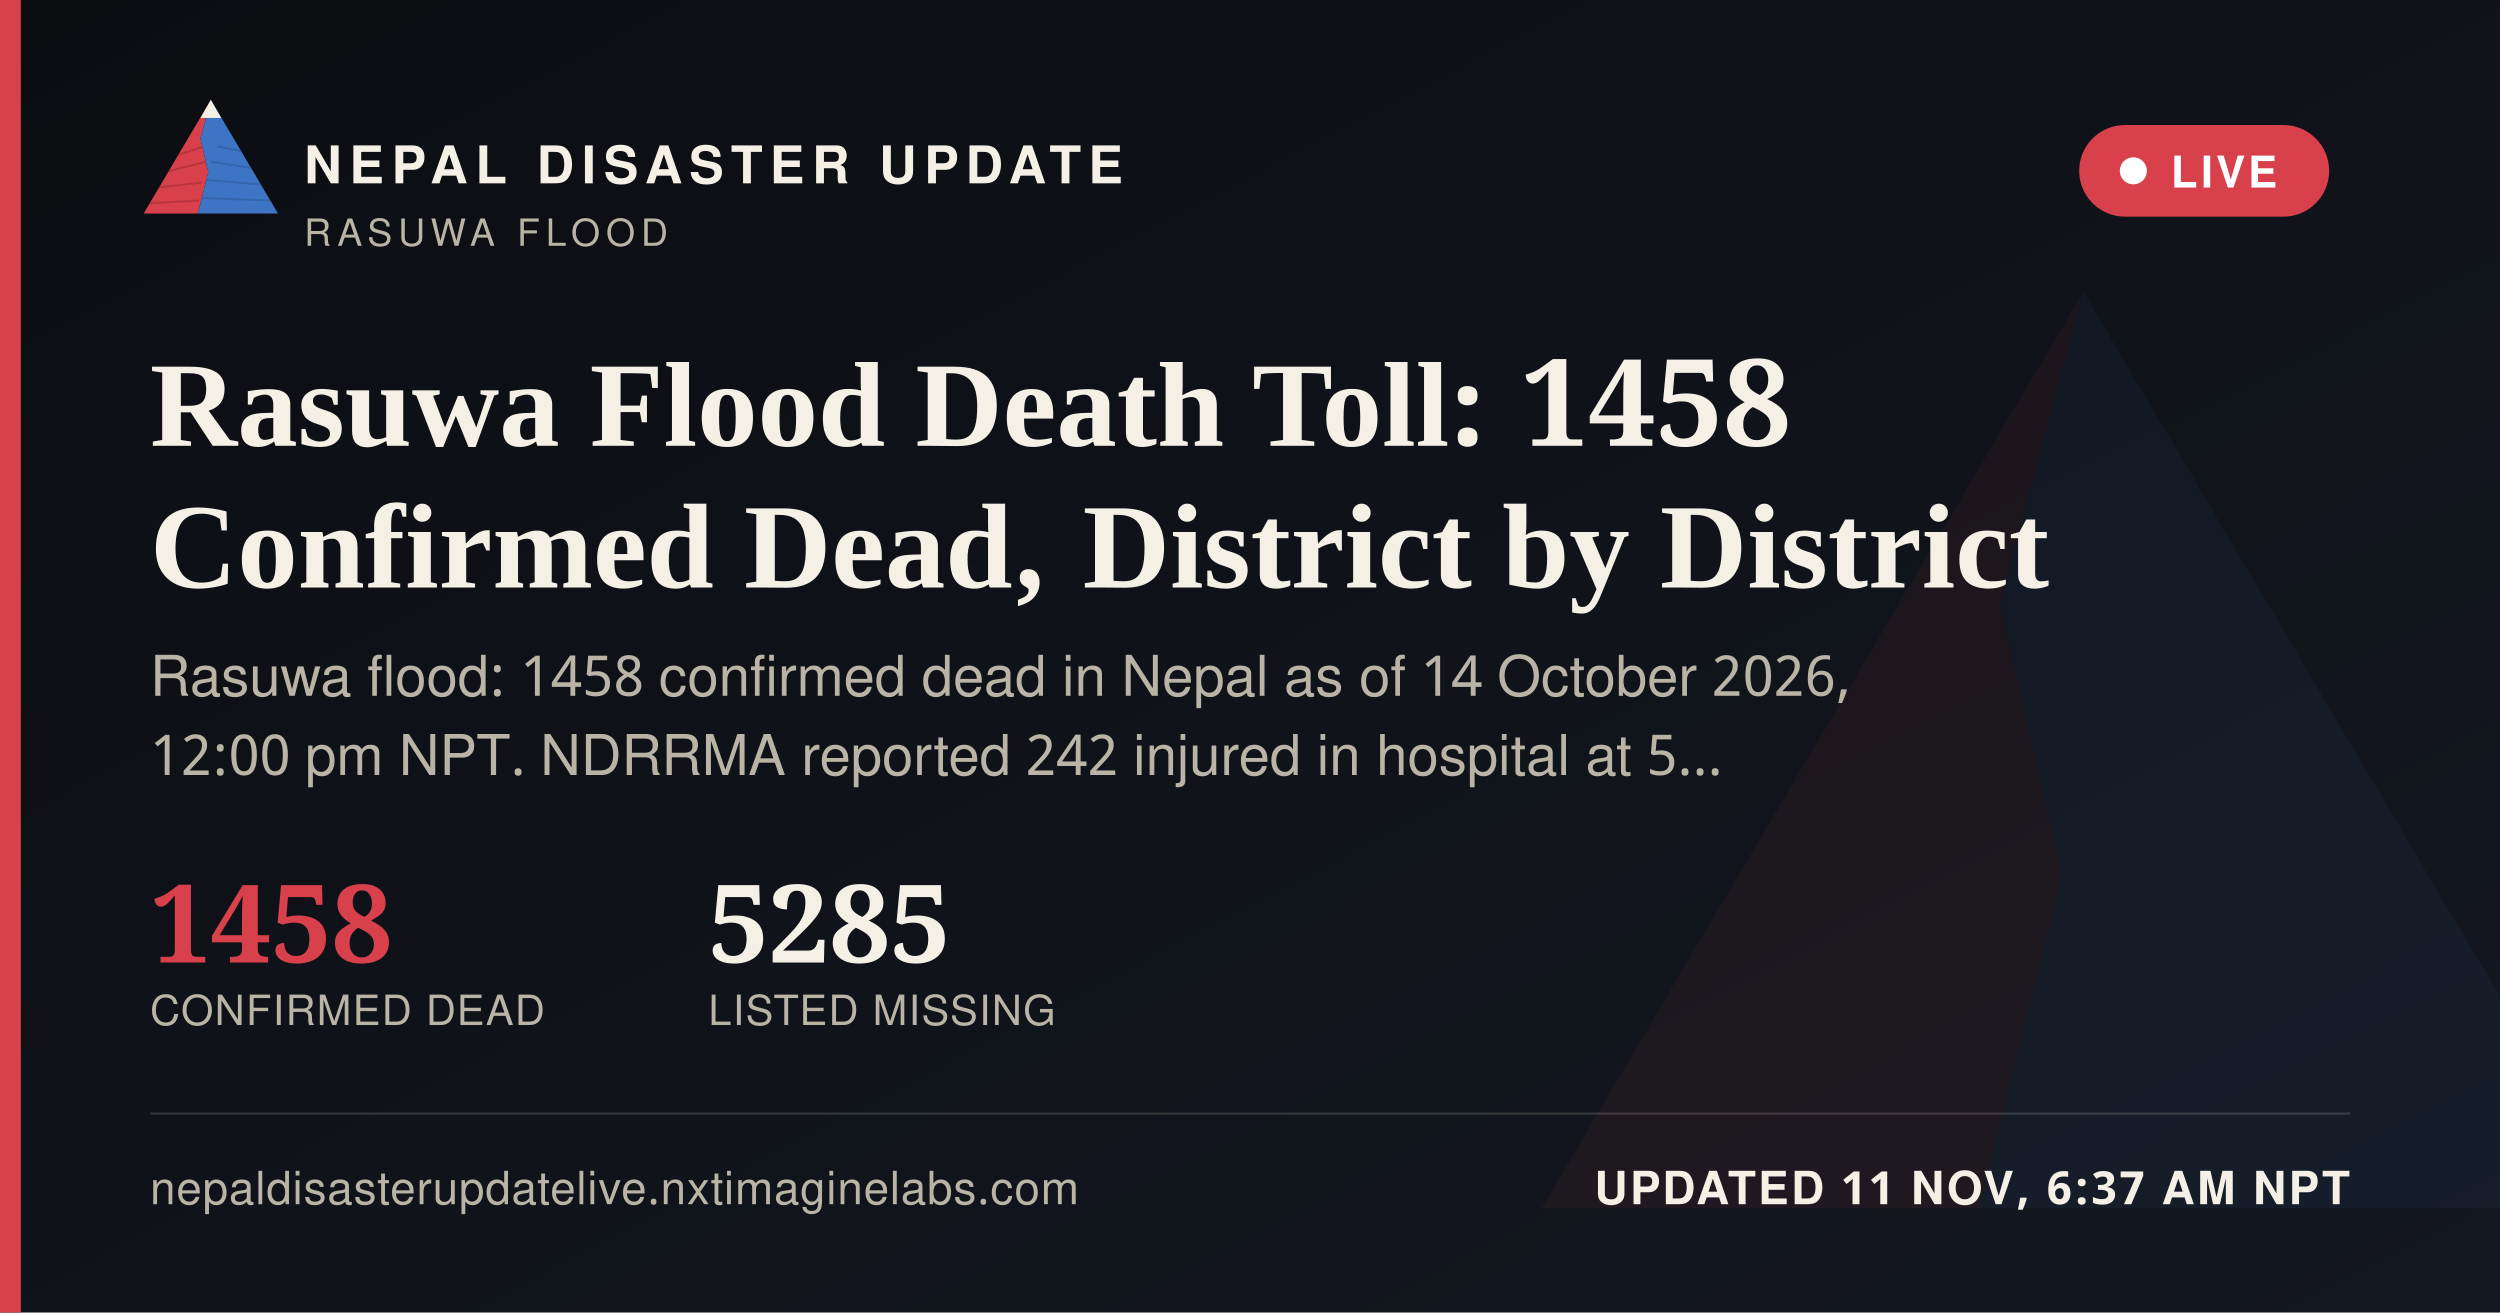
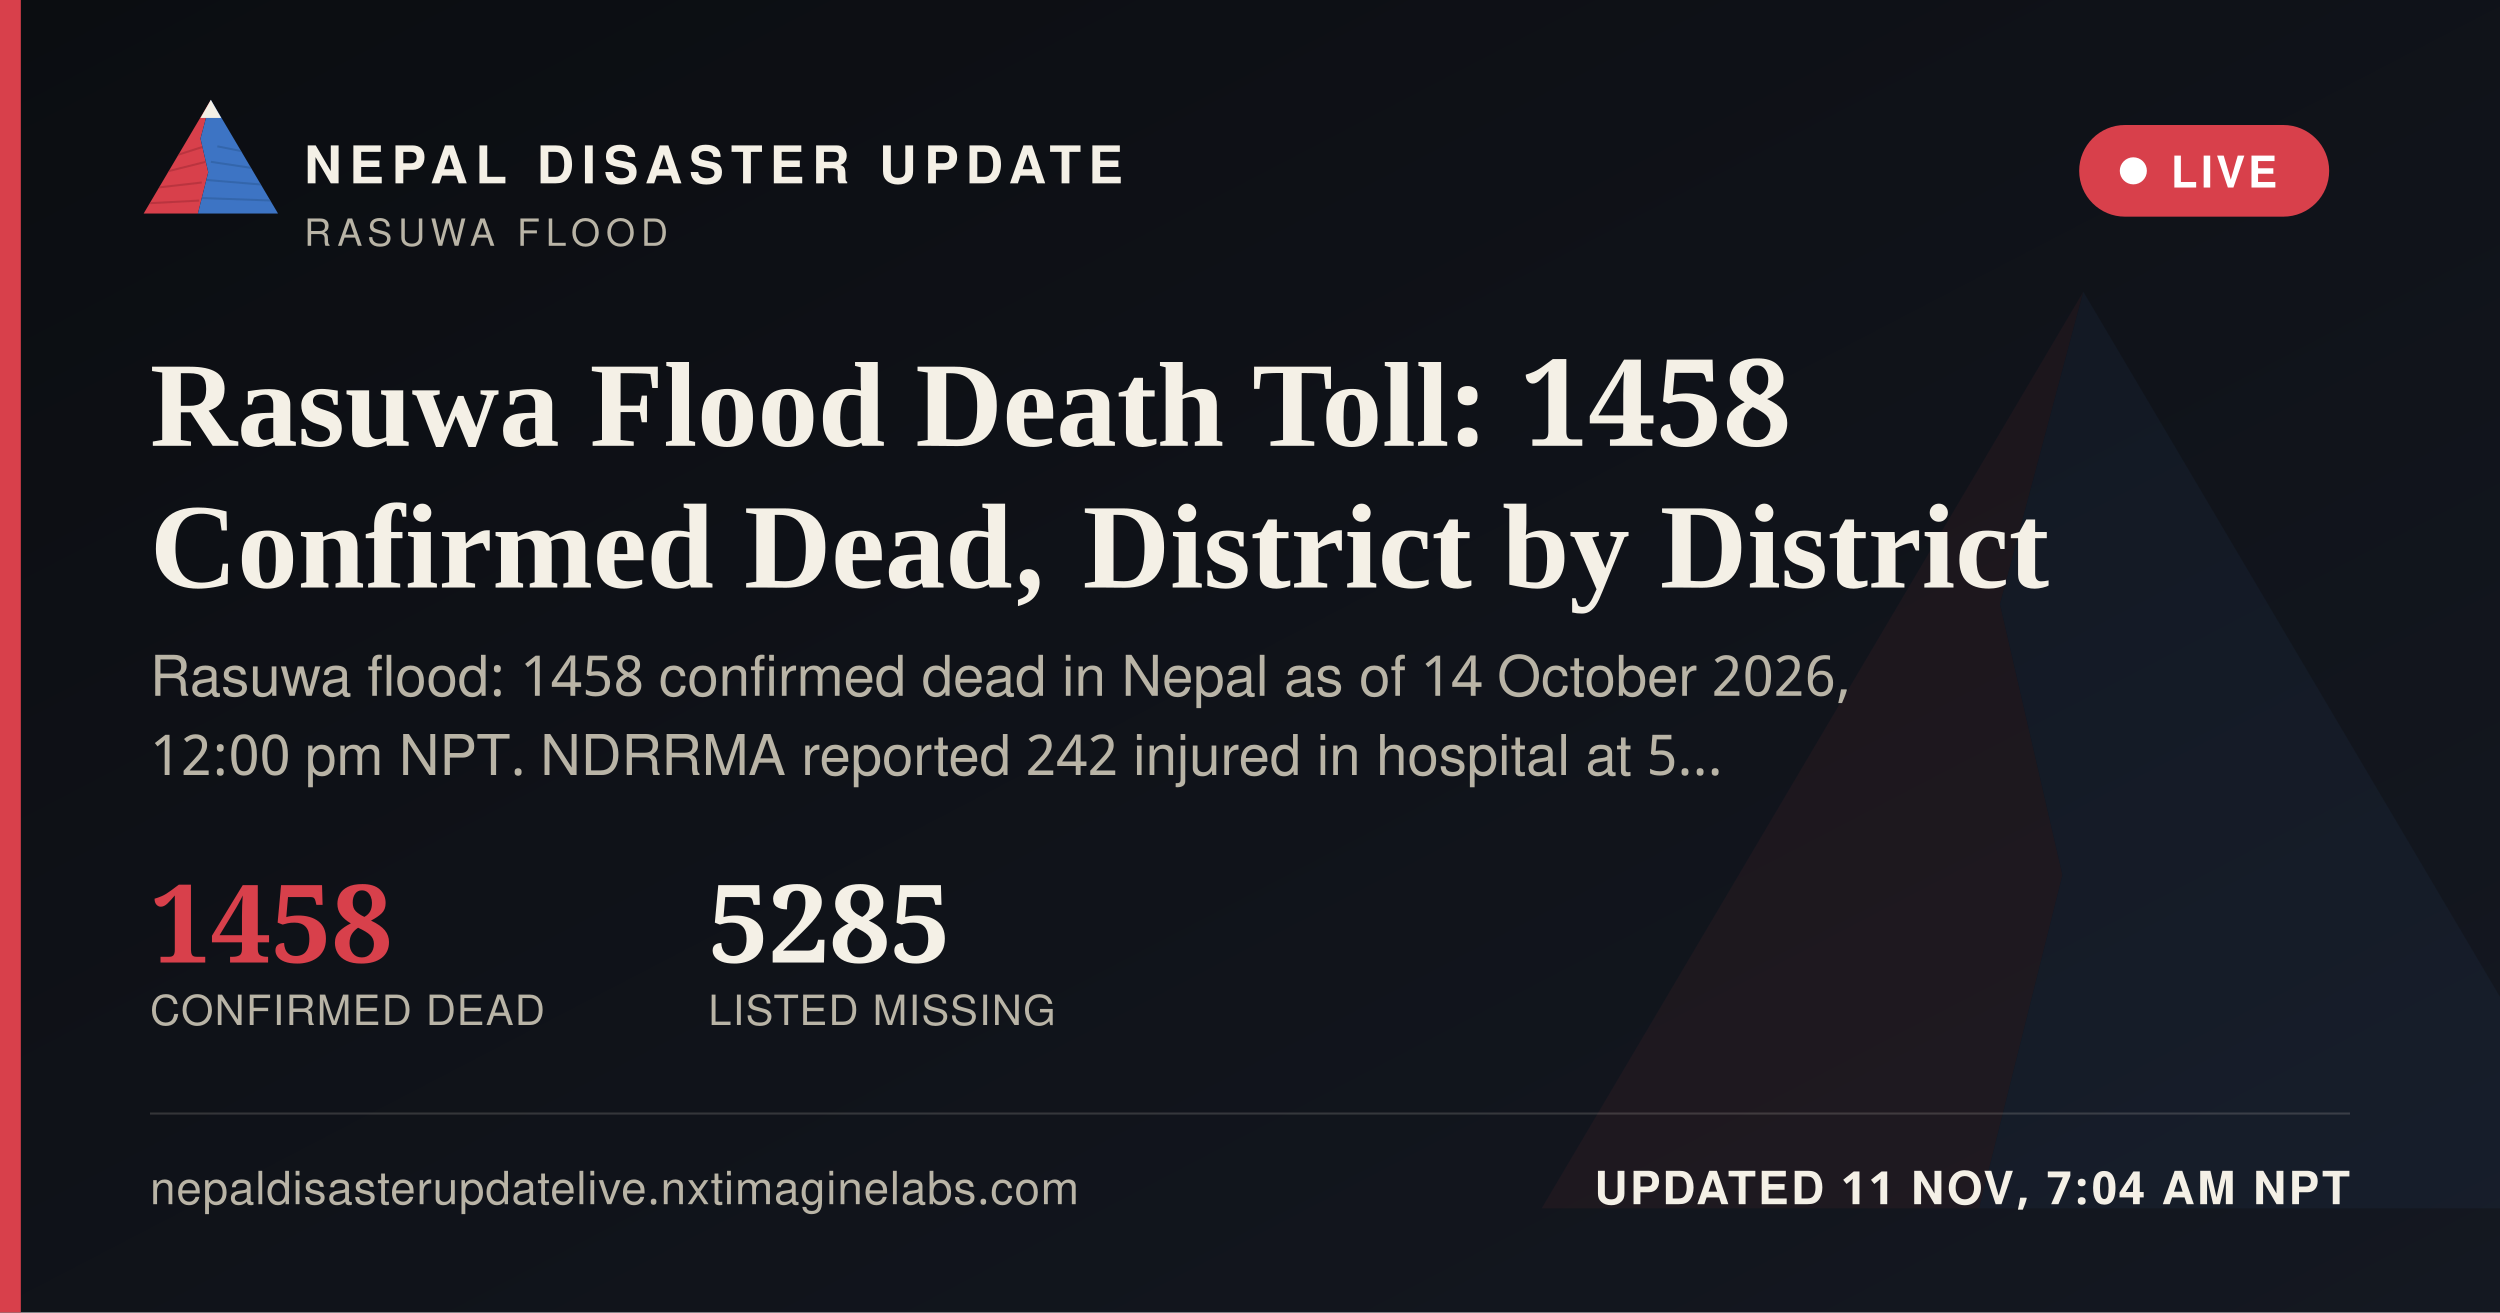
<svg xmlns="http://www.w3.org/2000/svg" width="1200" height="630" viewBox="0 0 1200 630">
  <defs>
    <linearGradient id="ogbg" x1="0" y1="0" x2="1" y2="1">
      <stop offset="0" stop-color="#0B0D11" />
      <stop offset="1" stop-color="#141821" />
    </linearGradient>
  </defs>
  <rect width="1200" height="630" fill="url(#ogbg)" />
  <g transform="translate(700,60) scale(5)" opacity="0.06">
    <polygon points="60,16 52,46 58,72 50,104 8,104" fill="#D8404B" />
    <polygon points="60,16 112,104 50,104 58,72 52,46" fill="#3D74C4" />
  </g>
  <rect x="0" y="0" width="10" height="630" fill="#D8404B" />
  <g transform="translate(64,38) scale(0.62)">
    <g>
      <defs>
        <clipPath id="ogLc">
          <polygon points="60,16 52,46 58,72 50,104 8,104" />
        </clipPath>
        <clipPath id="ogRc">
          <polygon points="60,16 112,104 50,104 58,72 52,46" />
        </clipPath>
      </defs>
      <polygon points="60,16 52,46 58,72 50,104 8,104" fill="#D8404B" />
      <g clip-path="url(#ogLc)" stroke="#A32A34" stroke-width="1.6" fill="none" opacity="0.55">
        <path d="M30,60 L55,52" />
        <path d="M24,72 L56,64" />
        <path d="M18,84 L53,80" />
        <path d="M13,96 L51,94" />
      </g>
      <polygon points="60,16 112,104 50,104 58,72 52,46" fill="#3D74C4" />
      <g clip-path="url(#ogRc)" stroke="#2A5793" stroke-width="1.6" fill="none" opacity="0.5">
        <path d="M65,52 L95,58" />
        <path d="M60,64 L100,70" />
        <path d="M56,78 L104,82" />
        <path d="M52,92 L108,94" />
      </g>
      <polygon points="60,16 52,30 68,30" fill="#F4F0E6" />
    </g>
  </g>
  <text x="146" y="88" font-family="'Public Sans', 'Noto Sans Devanagari', 'Helvetica Neue', Helvetica, Arial, sans-serif" font-size="25" font-weight="800" letter-spacing="3.6" fill="#F4F0E6">NEPAL DISASTER UPDATE</text>
  <text x="146" y="118" font-family="'Public Sans', 'Noto Sans Devanagari', 'Helvetica Neue', Helvetica, Arial, sans-serif" font-size="18" letter-spacing="2.8" fill="#B9B4A6">RASUWA FLOOD</text>
  <g>
    <rect x="998" y="60" width="120" height="44" rx="22" fill="#D8404B" stroke="none" />
    <circle cx="1024" cy="82" r="6.5" fill="#FFFFFF" />
    <text x="1042" y="90" font-family="'Public Sans', 'Noto Sans Devanagari', 'Helvetica Neue', Helvetica, Arial, sans-serif" font-size="21" font-weight="700" letter-spacing="1.6" fill="#FFFFFF">LIVE</text>
  </g>
  <text x="72" y="214" font-family="Newsreader, 'Noto Serif Devanagari', Georgia, 'Times New Roman', serif" font-size="58" font-weight="600" fill="#F4F0E6">Rasuwa Flood Death Toll: 1458</text>
  <text x="72" y="282" font-family="Newsreader, 'Noto Serif Devanagari', Georgia, 'Times New Roman', serif" font-size="58" font-weight="600" fill="#F4F0E6">Confirmed Dead, District by District</text>
  <text x="72" y="334" font-family="'Public Sans', 'Noto Sans Devanagari', 'Helvetica Neue', Helvetica, Arial, sans-serif" font-size="27" fill="#B9B4A6">Rasuwa flood: 1458 confirmed dead in Nepal as of 14 October 2026,</text>
  <text x="72" y="372" font-family="'Public Sans', 'Noto Sans Devanagari', 'Helvetica Neue', Helvetica, Arial, sans-serif" font-size="27" fill="#B9B4A6">12:00 pm NPT. NDRRMA reported 242 injured in hospital at 5…</text>
  <g transform="translate(72,462)">
    <text x="0" y="0" font-family="Newsreader, 'Noto Serif Devanagari', Georgia, 'Times New Roman', serif" font-size="52" font-weight="600" fill="#D8404B">1458</text>
    <text x="0" y="30" font-family="'Public Sans', 'Noto Sans Devanagari', 'Helvetica Neue', Helvetica, Arial, sans-serif" font-size="20" letter-spacing="0.6" fill="#B9B4A6">CONFIRMED DEAD</text>
    <text x="268" y="0" font-family="Newsreader, 'Noto Serif Devanagari', Georgia, 'Times New Roman', serif" font-size="52" font-weight="600" fill="#F4F0E6">5285</text>
    <text x="268" y="30" font-family="'Public Sans', 'Noto Sans Devanagari', 'Helvetica Neue', Helvetica, Arial, sans-serif" font-size="20" letter-spacing="0.6" fill="#B9B4A6">LISTED MISSING</text>
  </g>
  <rect x="72" y="534" width="1056" height="1" fill="rgba(244,240,230,0.16)" />
  <text x="72" y="578" font-family="'Public Sans', 'Noto Sans Devanagari', 'Helvetica Neue', Helvetica, Arial, sans-serif" font-size="22" fill="#B9B4A6" letter-spacing="0.4">nepaldisasterupdatelive.nxtimaginelabs.com</text>
-   <text x="1128" y="578" text-anchor="end" font-family="'Public Sans', 'Noto Sans Devanagari', 'Helvetica Neue', Helvetica, Arial, sans-serif" font-size="22" font-weight="700" letter-spacing="1.2" fill="#F4F0E6">UPDATED 11 NOV, 6:37 AM NPT</text>
+   <text x="1128" y="578" text-anchor="end" font-family="'Public Sans', 'Noto Sans Devanagari', 'Helvetica Neue', Helvetica, Arial, sans-serif" font-size="22" font-weight="700" letter-spacing="1.2" fill="#F4F0E6">UPDATED 11 NOV, 7:04 AM NPT</text>
</svg>
